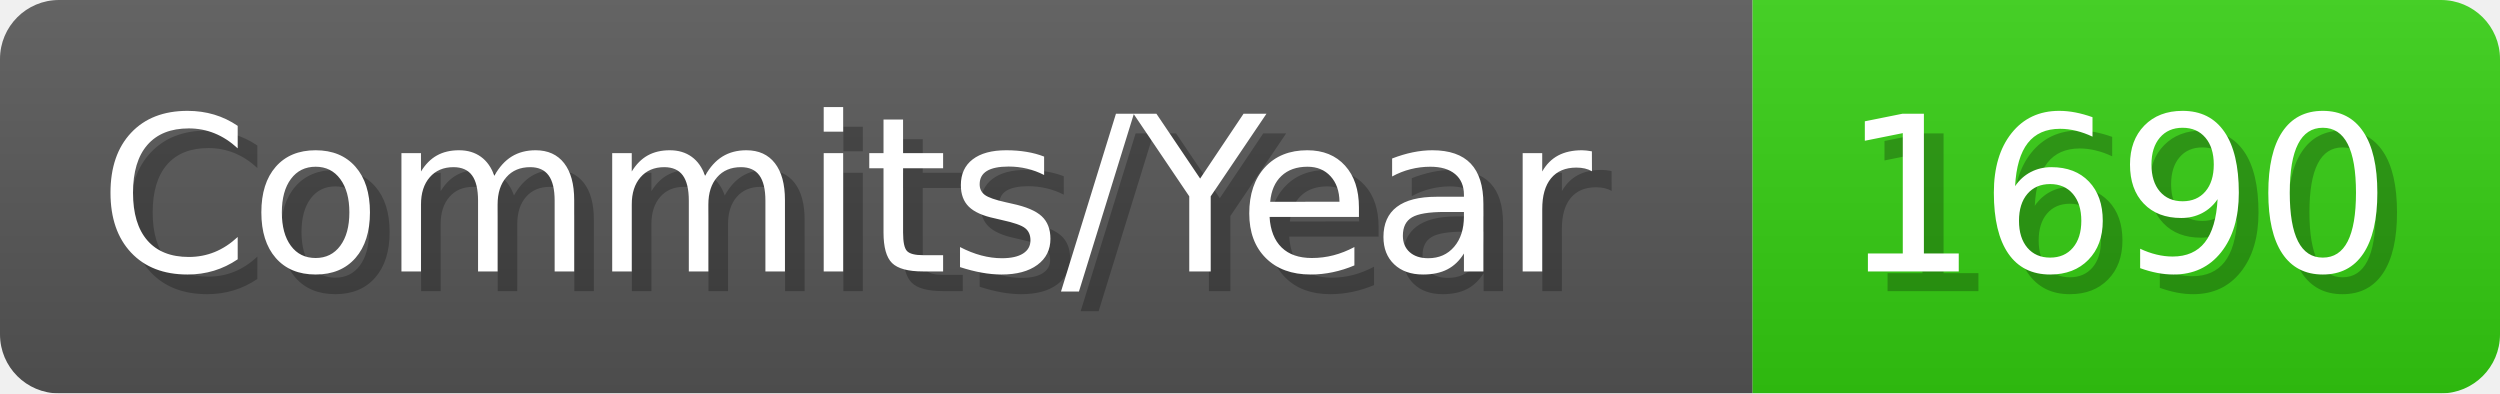
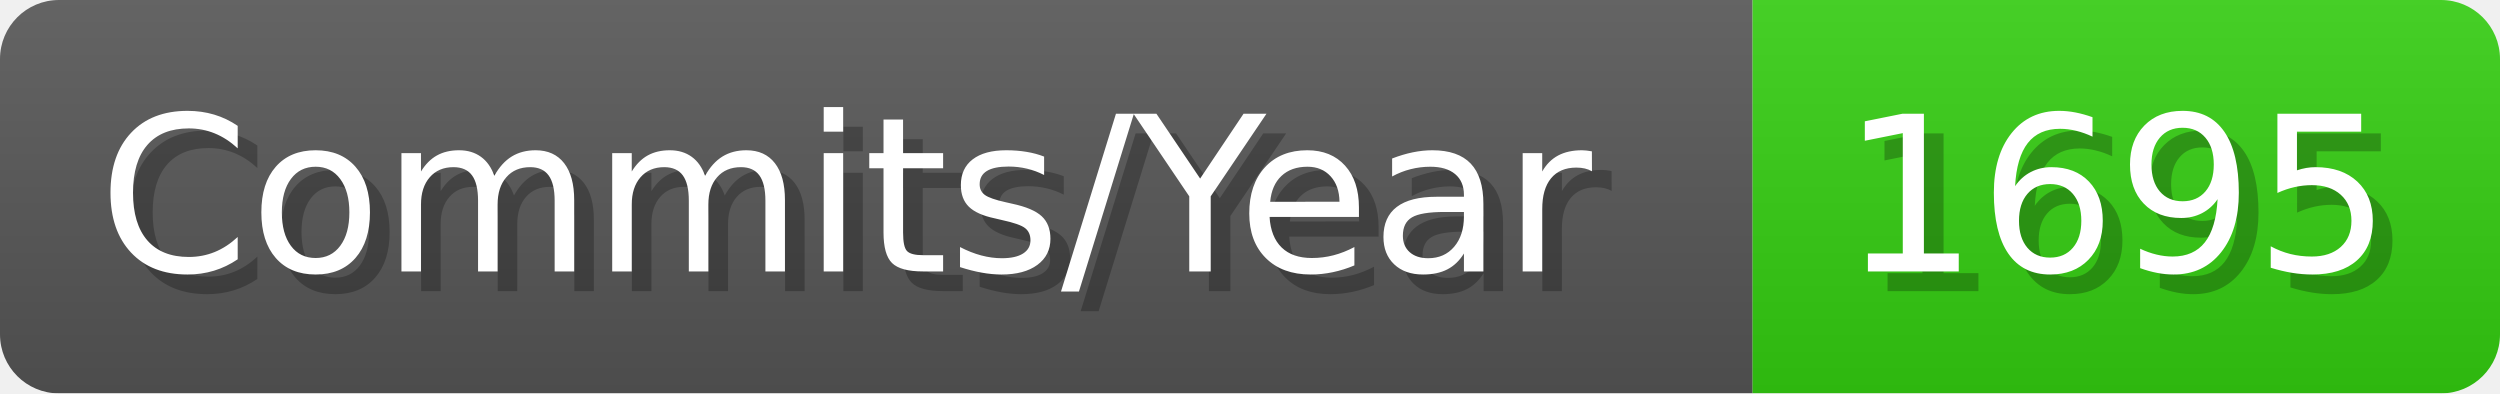
- <svg xmlns="http://www.w3.org/2000/svg" width="127.1" height="20" viewBox="0 0 1271 200" role="img" aria-label="Commits/Year: 1690">
+ <svg xmlns="http://www.w3.org/2000/svg" width="127.1" height="20" viewBox="0 0 1271 200" role="img" aria-label="Commits/Year: 1695">
  <linearGradient id="aUPdi" x2="0" y2="100%">
    <stop offset="0" stop-opacity=".1" stop-color="#EEE" />
    <stop offset="1" stop-opacity=".1" />
  </linearGradient>
  <mask id="WfAiQ">
    <rect width="1271" height="200" rx="30" fill="#FFF" />
  </mask>
  <g mask="url(#WfAiQ)">
    <rect width="891" height="200" fill="#555" />
    <rect width="380" height="200" fill="#3C1" x="891" />
    <rect width="1271" height="200" fill="url(#aUPdi)" />
  </g>
  <g aria-hidden="true" fill="#fff" text-anchor="start" font-family="Verdana,DejaVu Sans,sans-serif" font-size="110">
    <text x="60" y="148" textLength="791" fill="#000" opacity="0.25">Commits/Year</text>
    <text x="50" y="138" textLength="791">Commits/Year</text>
-     <text x="946" y="148" textLength="280" fill="#000" opacity="0.25">1690</text>
-     <text x="936" y="138" textLength="280">1690</text>
+     <text x="946" y="148" textLength="280" fill="#000" opacity="0.25">1695</text>
+     <text x="936" y="138" textLength="280">1695</text>
  </g>
</svg>
